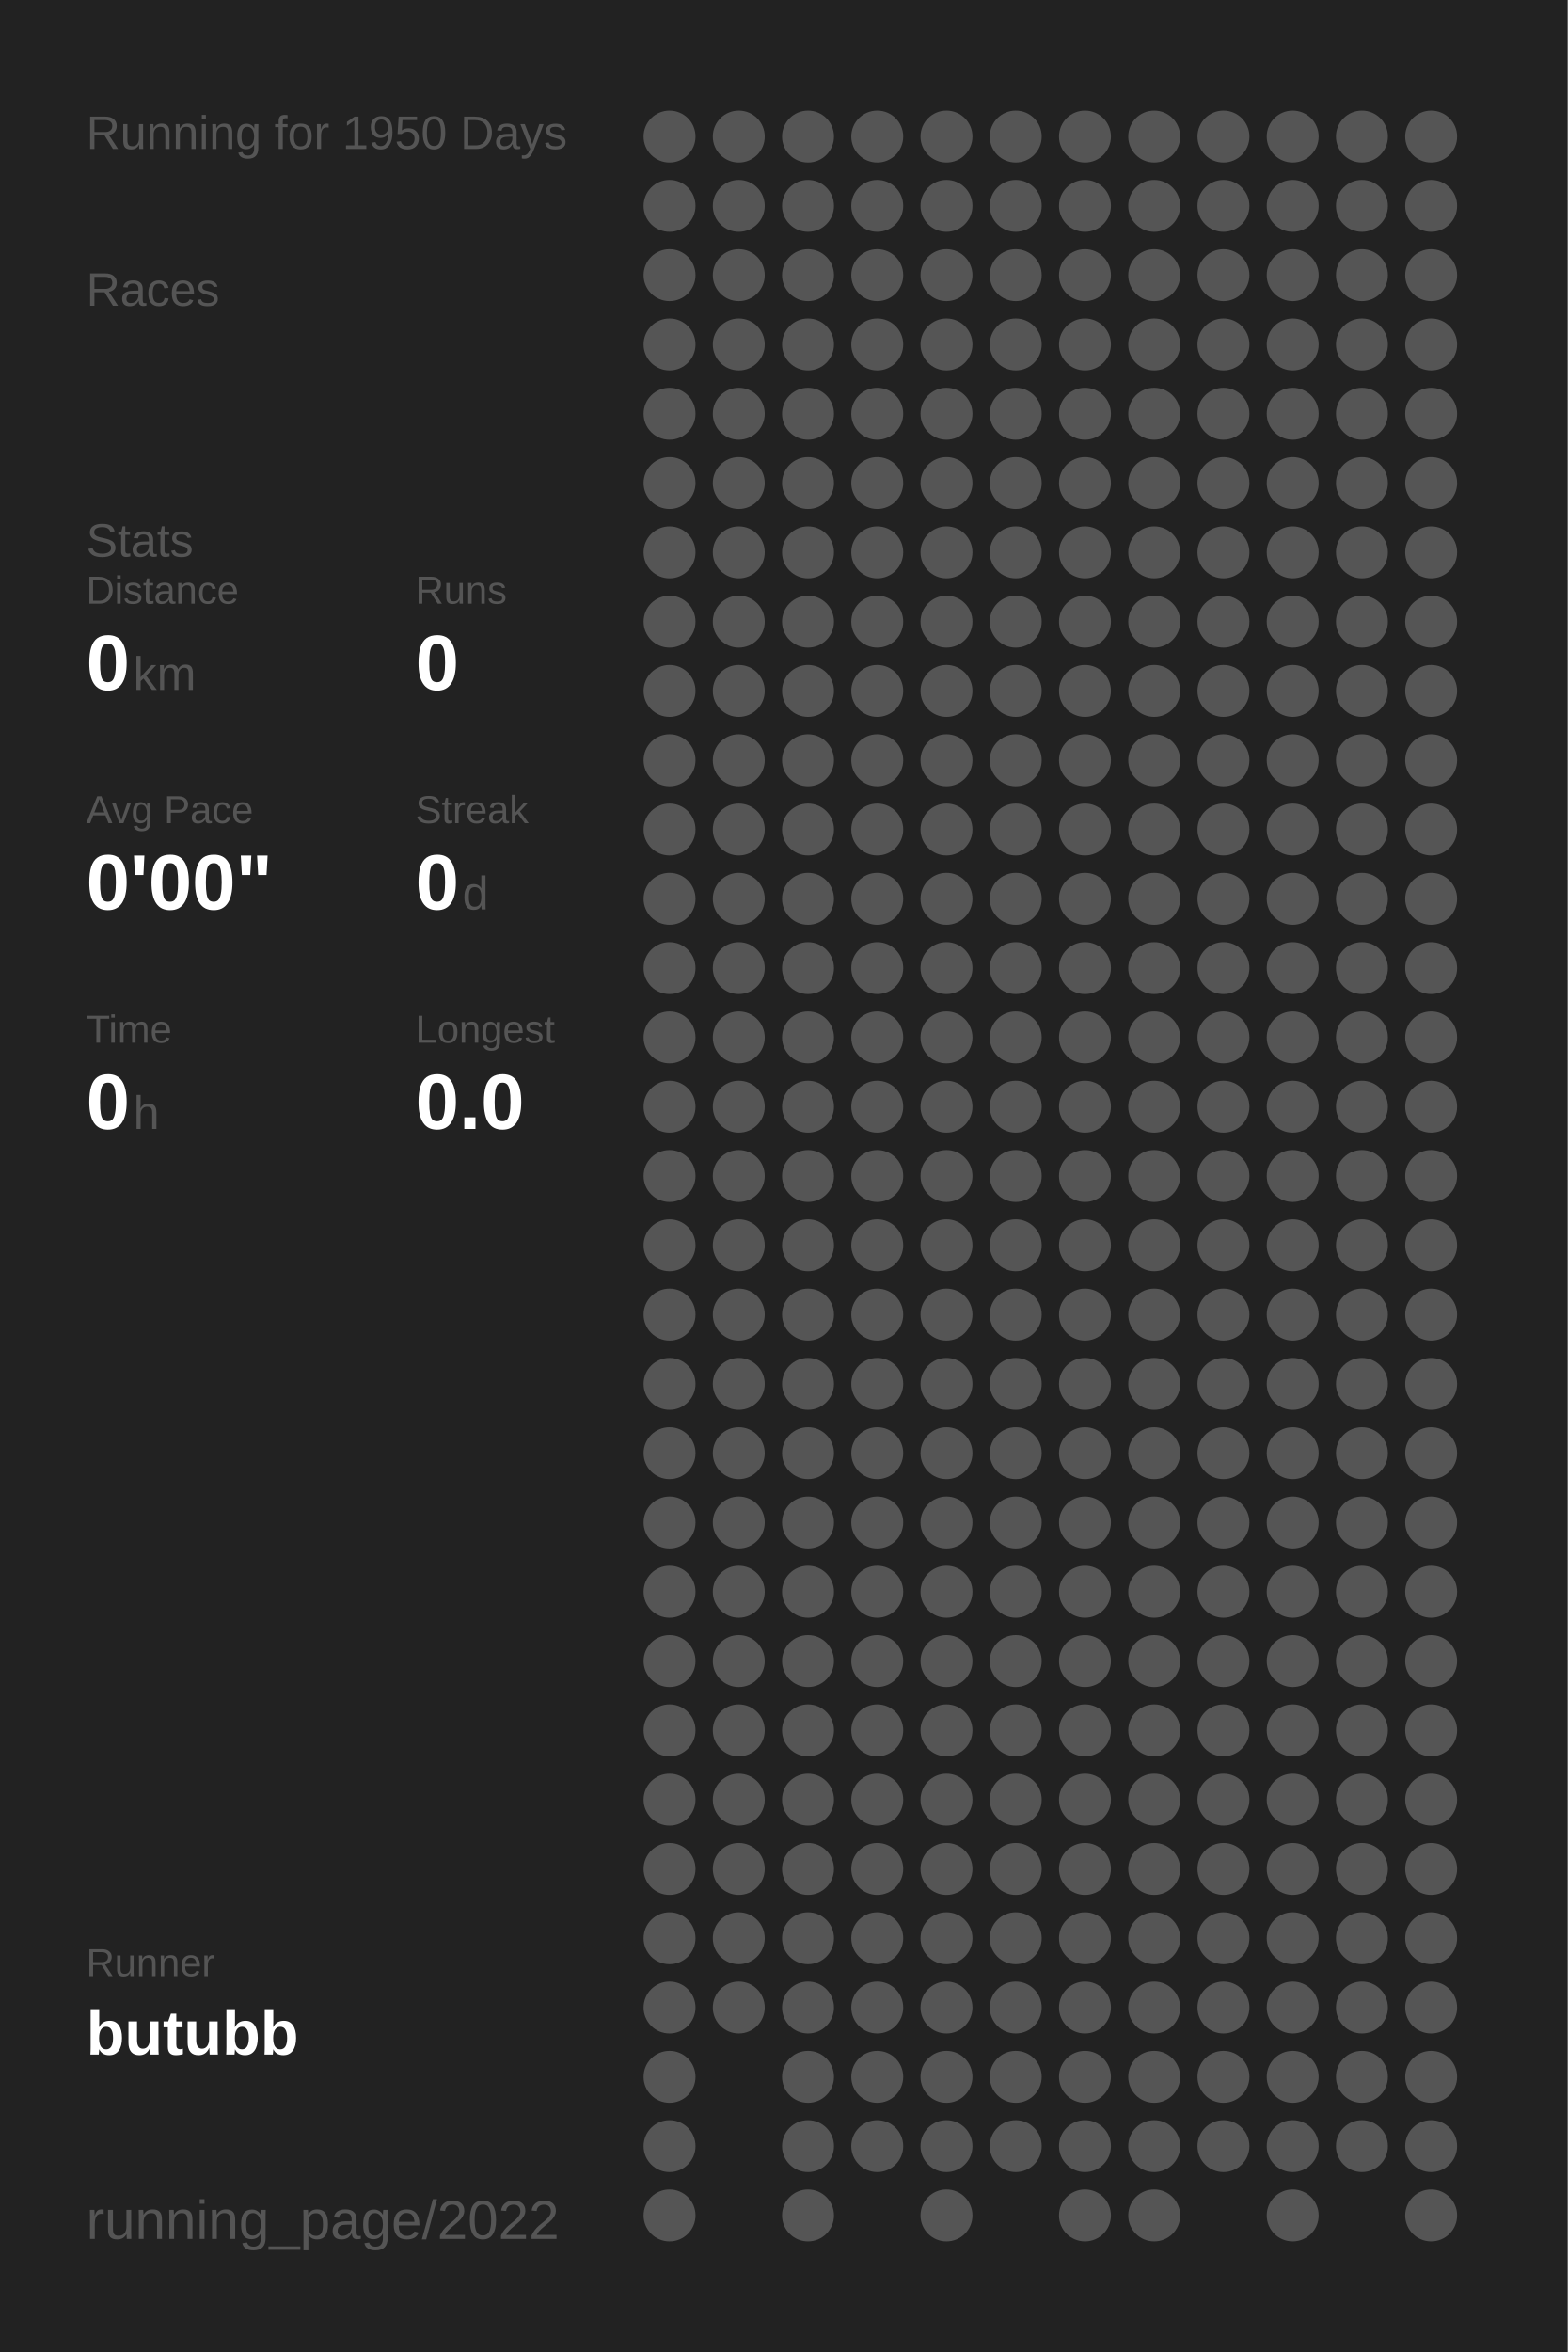
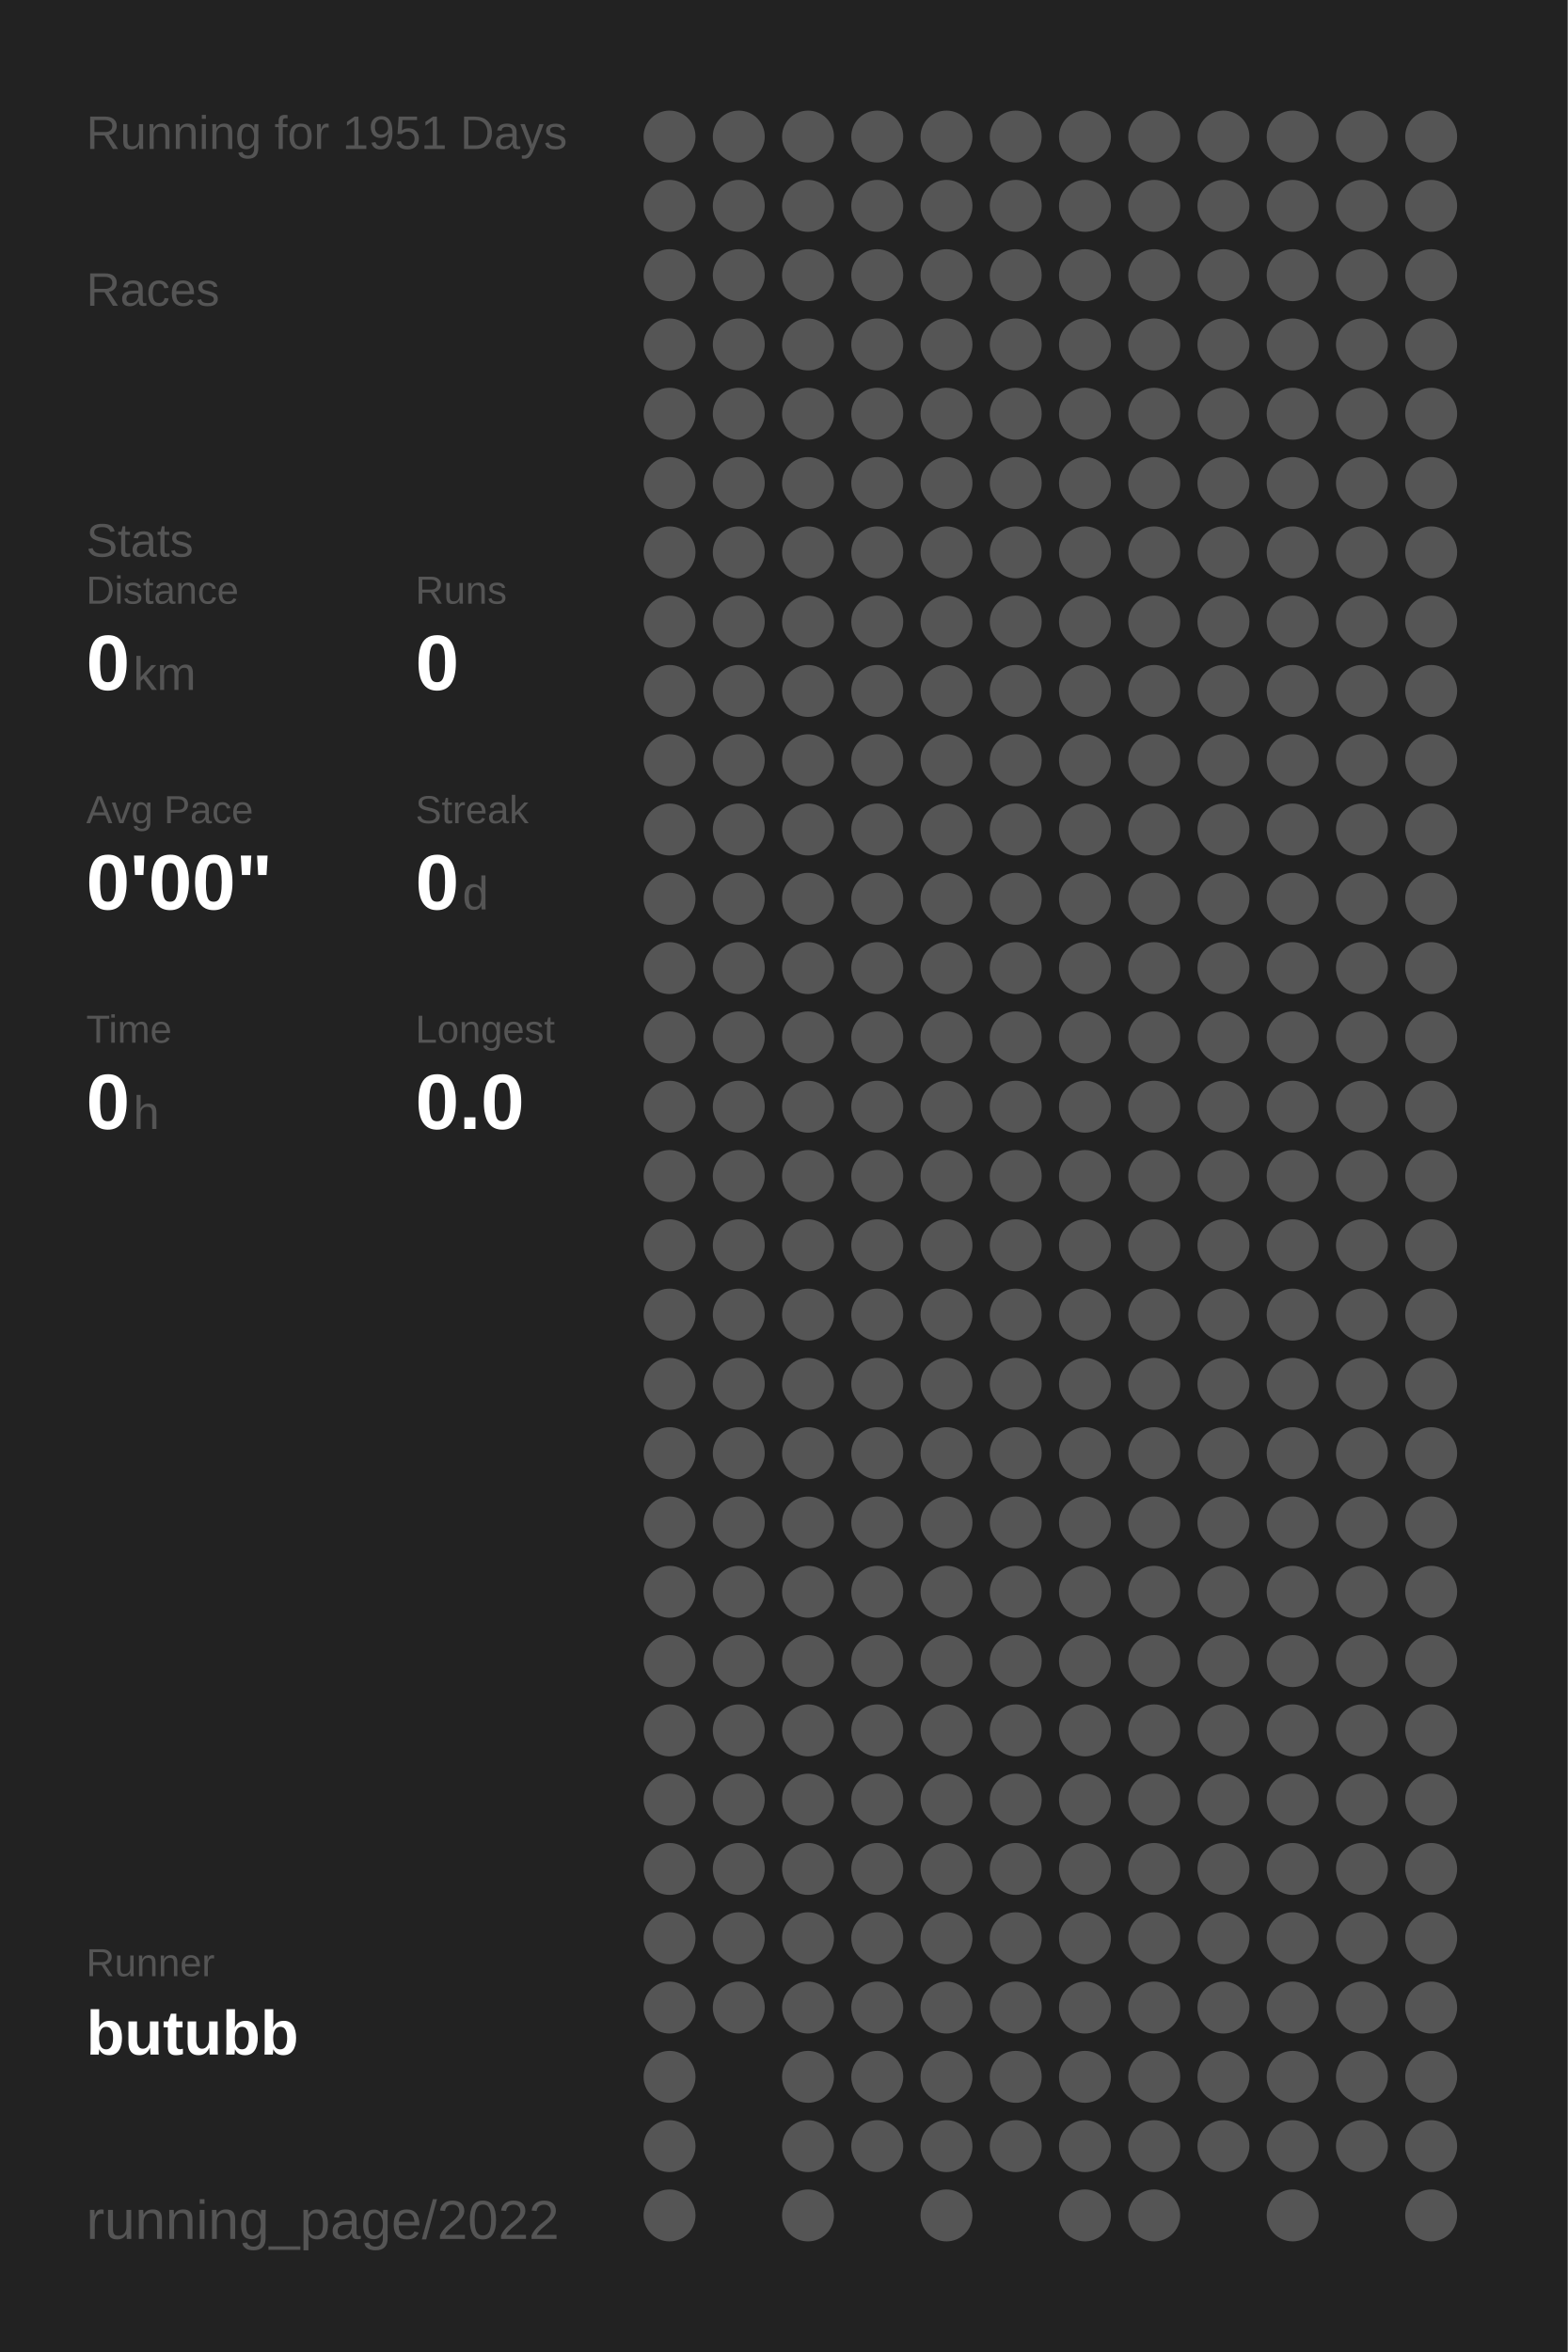
<svg xmlns="http://www.w3.org/2000/svg" baseProfile="full" height="300mm" version="1.1" viewBox="0,0,200,300" width="200mm">
  <defs />
  <rect fill="#222222" height="300" width="200" x="0" y="0" />
-   <text fill="#555555" style="font-size:6px; font-family:Arial;" x="11" y="19">Running for 1950 Days</text>
+   <text fill="#555555" style="font-size:6px; font-family:Arial;" x="11" y="19">Running for 1951 Days</text>
  <text fill="#555555" style="font-size:6px; font-family:Arial;" x="11" y="39">Races</text>
  <text fill="#555555" style="font-size:6px; font-family:Arial;" x="11" y="71">Stats</text>
  <text fill="#555555" style="font-size:5px; font-family:Arial;" x="11" y="77">Distance</text>
  <text fill="#FFFFFF" style="font-size:10px; font-family:Arial; font-weight:bold;" x="11" y="88">0</text>
  <text fill="#555555" style="font-size:6px; font-family:Arial;" x="17" y="88">km</text>
  <text fill="#555555" style="font-size:5px; font-family:Arial;" x="53" y="77">Runs</text>
  <text fill="#FFFFFF" style="font-size:10px; font-family:Arial; font-weight:bold;" x="53" y="88">0</text>
  <text fill="#555555" style="font-size:5px; font-family:Arial;" x="11" y="105">Avg Pace</text>
  <text fill="#FFFFFF" style="font-size:10px; font-family:Arial; font-weight:bold;" x="11" y="116">0'00"</text>
  <text fill="#555555" style="font-size:5px; font-family:Arial;" x="53" y="105">Streak</text>
  <text fill="#FFFFFF" style="font-size:10px; font-family:Arial; font-weight:bold;" x="53" y="116">0</text>
  <text fill="#555555" style="font-size:6px; font-family:Arial;" x="59" y="116">d</text>
  <text fill="#555555" style="font-size:5px; font-family:Arial;" x="11" y="133">Time</text>
  <text fill="#FFFFFF" style="font-size:10px; font-family:Arial; font-weight:bold;" x="11" y="144">0</text>
  <text fill="#555555" style="font-size:6px; font-family:Arial;" x="17" y="144">h</text>
  <text fill="#555555" style="font-size:5px; font-family:Arial;" x="53" y="133">Longest</text>
  <text fill="#FFFFFF" style="font-size:10px; font-family:Arial; font-weight:bold;" x="53" y="144">0.0</text>
  <text fill="#555555" style="font-size:5px; font-family:Arial;" x="11" y="252.065">Runner</text>
  <text fill="#FFFFFF" style="font-size:8px; font-family:Arial; font-weight:bold;" x="11" y="262.065">butubb</text>
  <text fill="#555555" style="font-size:7px; font-family:Arial;" x="11" y="285.581">running_page/2022</text>
  <circle cx="85.417" cy="17.419" fill="#555555" r="3.312" />
  <circle cx="85.417" cy="26.258" fill="#555555" r="3.312" />
  <circle cx="85.417" cy="35.097" fill="#555555" r="3.312" />
  <circle cx="85.417" cy="43.935" fill="#555555" r="3.312" />
  <circle cx="85.417" cy="52.774" fill="#555555" r="3.312" />
  <circle cx="85.417" cy="61.613" fill="#555555" r="3.312" />
  <circle cx="85.417" cy="70.452" fill="#555555" r="3.312" />
  <circle cx="85.417" cy="79.29" fill="#555555" r="3.312" />
  <circle cx="85.417" cy="88.129" fill="#555555" r="3.312" />
  <circle cx="85.417" cy="96.968" fill="#555555" r="3.312" />
  <circle cx="85.417" cy="105.806" fill="#555555" r="3.312" />
  <circle cx="85.417" cy="114.645" fill="#555555" r="3.312" />
  <circle cx="85.417" cy="123.484" fill="#555555" r="3.312" />
  <circle cx="85.417" cy="132.323" fill="#555555" r="3.312" />
  <circle cx="85.417" cy="141.161" fill="#555555" r="3.312" />
  <circle cx="85.417" cy="150" fill="#555555" r="3.312" />
  <circle cx="85.417" cy="158.839" fill="#555555" r="3.312" />
  <circle cx="85.417" cy="167.677" fill="#555555" r="3.312" />
  <circle cx="85.417" cy="176.516" fill="#555555" r="3.312" />
  <circle cx="85.417" cy="185.355" fill="#555555" r="3.312" />
  <circle cx="85.417" cy="194.194" fill="#555555" r="3.312" />
  <circle cx="85.417" cy="203.032" fill="#555555" r="3.312" />
  <circle cx="85.417" cy="211.871" fill="#555555" r="3.312" />
  <circle cx="85.417" cy="220.71" fill="#555555" r="3.312" />
  <circle cx="85.417" cy="229.548" fill="#555555" r="3.312" />
  <circle cx="85.417" cy="238.387" fill="#555555" r="3.312" />
  <circle cx="85.417" cy="247.226" fill="#555555" r="3.312" />
  <circle cx="85.417" cy="256.065" fill="#555555" r="3.312" />
  <circle cx="85.417" cy="264.903" fill="#555555" r="3.312" />
  <circle cx="85.417" cy="273.742" fill="#555555" r="3.312" />
  <circle cx="85.417" cy="282.581" fill="#555555" r="3.312" />
  <circle cx="94.25" cy="17.419" fill="#555555" r="3.312" />
  <circle cx="94.25" cy="26.258" fill="#555555" r="3.312" />
  <circle cx="94.25" cy="35.097" fill="#555555" r="3.312" />
  <circle cx="94.25" cy="43.935" fill="#555555" r="3.312" />
  <circle cx="94.25" cy="52.774" fill="#555555" r="3.312" />
  <circle cx="94.25" cy="61.613" fill="#555555" r="3.312" />
  <circle cx="94.25" cy="70.452" fill="#555555" r="3.312" />
  <circle cx="94.25" cy="79.29" fill="#555555" r="3.312" />
  <circle cx="94.25" cy="88.129" fill="#555555" r="3.312" />
  <circle cx="94.25" cy="96.968" fill="#555555" r="3.312" />
  <circle cx="94.25" cy="105.806" fill="#555555" r="3.312" />
  <circle cx="94.25" cy="114.645" fill="#555555" r="3.312" />
  <circle cx="94.25" cy="123.484" fill="#555555" r="3.312" />
  <circle cx="94.25" cy="132.323" fill="#555555" r="3.312" />
  <circle cx="94.25" cy="141.161" fill="#555555" r="3.312" />
  <circle cx="94.25" cy="150" fill="#555555" r="3.312" />
  <circle cx="94.25" cy="158.839" fill="#555555" r="3.312" />
  <circle cx="94.25" cy="167.677" fill="#555555" r="3.312" />
  <circle cx="94.25" cy="176.516" fill="#555555" r="3.312" />
  <circle cx="94.25" cy="185.355" fill="#555555" r="3.312" />
  <circle cx="94.25" cy="194.194" fill="#555555" r="3.312" />
  <circle cx="94.25" cy="203.032" fill="#555555" r="3.312" />
  <circle cx="94.25" cy="211.871" fill="#555555" r="3.312" />
  <circle cx="94.25" cy="220.71" fill="#555555" r="3.312" />
  <circle cx="94.25" cy="229.548" fill="#555555" r="3.312" />
  <circle cx="94.25" cy="238.387" fill="#555555" r="3.312" />
  <circle cx="94.25" cy="247.226" fill="#555555" r="3.312" />
  <circle cx="94.25" cy="256.065" fill="#555555" r="3.312" />
  <circle cx="103.083" cy="17.419" fill="#555555" r="3.312" />
  <circle cx="103.083" cy="26.258" fill="#555555" r="3.312" />
  <circle cx="103.083" cy="35.097" fill="#555555" r="3.312" />
  <circle cx="103.083" cy="43.935" fill="#555555" r="3.312" />
  <circle cx="103.083" cy="52.774" fill="#555555" r="3.312" />
  <circle cx="103.083" cy="61.613" fill="#555555" r="3.312" />
  <circle cx="103.083" cy="70.452" fill="#555555" r="3.312" />
  <circle cx="103.083" cy="79.29" fill="#555555" r="3.312" />
  <circle cx="103.083" cy="88.129" fill="#555555" r="3.312" />
  <circle cx="103.083" cy="96.968" fill="#555555" r="3.312" />
  <circle cx="103.083" cy="105.806" fill="#555555" r="3.312" />
  <circle cx="103.083" cy="114.645" fill="#555555" r="3.312" />
  <circle cx="103.083" cy="123.484" fill="#555555" r="3.312" />
  <circle cx="103.083" cy="132.323" fill="#555555" r="3.312" />
  <circle cx="103.083" cy="141.161" fill="#555555" r="3.312" />
  <circle cx="103.083" cy="150" fill="#555555" r="3.312" />
  <circle cx="103.083" cy="158.839" fill="#555555" r="3.312" />
  <circle cx="103.083" cy="167.677" fill="#555555" r="3.312" />
  <circle cx="103.083" cy="176.516" fill="#555555" r="3.312" />
  <circle cx="103.083" cy="185.355" fill="#555555" r="3.312" />
  <circle cx="103.083" cy="194.194" fill="#555555" r="3.312" />
  <circle cx="103.083" cy="203.032" fill="#555555" r="3.312" />
  <circle cx="103.083" cy="211.871" fill="#555555" r="3.312" />
  <circle cx="103.083" cy="220.71" fill="#555555" r="3.312" />
  <circle cx="103.083" cy="229.548" fill="#555555" r="3.312" />
  <circle cx="103.083" cy="238.387" fill="#555555" r="3.312" />
  <circle cx="103.083" cy="247.226" fill="#555555" r="3.312" />
  <circle cx="103.083" cy="256.065" fill="#555555" r="3.312" />
  <circle cx="103.083" cy="264.903" fill="#555555" r="3.312" />
  <circle cx="103.083" cy="273.742" fill="#555555" r="3.312" />
  <circle cx="103.083" cy="282.581" fill="#555555" r="3.312" />
  <circle cx="111.917" cy="17.419" fill="#555555" r="3.312" />
  <circle cx="111.917" cy="26.258" fill="#555555" r="3.312" />
  <circle cx="111.917" cy="35.097" fill="#555555" r="3.312" />
  <circle cx="111.917" cy="43.935" fill="#555555" r="3.312" />
  <circle cx="111.917" cy="52.774" fill="#555555" r="3.312" />
  <circle cx="111.917" cy="61.613" fill="#555555" r="3.312" />
  <circle cx="111.917" cy="70.452" fill="#555555" r="3.312" />
  <circle cx="111.917" cy="79.29" fill="#555555" r="3.312" />
  <circle cx="111.917" cy="88.129" fill="#555555" r="3.312" />
  <circle cx="111.917" cy="96.968" fill="#555555" r="3.312" />
  <circle cx="111.917" cy="105.806" fill="#555555" r="3.312" />
  <circle cx="111.917" cy="114.645" fill="#555555" r="3.312" />
  <circle cx="111.917" cy="123.484" fill="#555555" r="3.312" />
  <circle cx="111.917" cy="132.323" fill="#555555" r="3.312" />
  <circle cx="111.917" cy="141.161" fill="#555555" r="3.312" />
  <circle cx="111.917" cy="150" fill="#555555" r="3.312" />
  <circle cx="111.917" cy="158.839" fill="#555555" r="3.312" />
  <circle cx="111.917" cy="167.677" fill="#555555" r="3.312" />
  <circle cx="111.917" cy="176.516" fill="#555555" r="3.312" />
  <circle cx="111.917" cy="185.355" fill="#555555" r="3.312" />
  <circle cx="111.917" cy="194.194" fill="#555555" r="3.312" />
  <circle cx="111.917" cy="203.032" fill="#555555" r="3.312" />
  <circle cx="111.917" cy="211.871" fill="#555555" r="3.312" />
  <circle cx="111.917" cy="220.71" fill="#555555" r="3.312" />
  <circle cx="111.917" cy="229.548" fill="#555555" r="3.312" />
  <circle cx="111.917" cy="238.387" fill="#555555" r="3.312" />
  <circle cx="111.917" cy="247.226" fill="#555555" r="3.312" />
  <circle cx="111.917" cy="256.065" fill="#555555" r="3.312" />
  <circle cx="111.917" cy="264.903" fill="#555555" r="3.312" />
  <circle cx="111.917" cy="273.742" fill="#555555" r="3.312" />
  <circle cx="120.75" cy="17.419" fill="#555555" r="3.312" />
  <circle cx="120.75" cy="26.258" fill="#555555" r="3.312" />
  <circle cx="120.75" cy="35.097" fill="#555555" r="3.312" />
  <circle cx="120.75" cy="43.935" fill="#555555" r="3.312" />
  <circle cx="120.75" cy="52.774" fill="#555555" r="3.312" />
  <circle cx="120.75" cy="61.613" fill="#555555" r="3.312" />
  <circle cx="120.75" cy="70.452" fill="#555555" r="3.312" />
  <circle cx="120.75" cy="79.29" fill="#555555" r="3.312" />
  <circle cx="120.75" cy="88.129" fill="#555555" r="3.312" />
  <circle cx="120.75" cy="96.968" fill="#555555" r="3.312" />
  <circle cx="120.75" cy="105.806" fill="#555555" r="3.312" />
  <circle cx="120.75" cy="114.645" fill="#555555" r="3.312" />
  <circle cx="120.75" cy="123.484" fill="#555555" r="3.312" />
  <circle cx="120.75" cy="132.323" fill="#555555" r="3.312" />
  <circle cx="120.75" cy="141.161" fill="#555555" r="3.312" />
  <circle cx="120.75" cy="150" fill="#555555" r="3.312" />
  <circle cx="120.75" cy="158.839" fill="#555555" r="3.312" />
  <circle cx="120.75" cy="167.677" fill="#555555" r="3.312" />
  <circle cx="120.75" cy="176.516" fill="#555555" r="3.312" />
  <circle cx="120.75" cy="185.355" fill="#555555" r="3.312" />
  <circle cx="120.75" cy="194.194" fill="#555555" r="3.312" />
  <circle cx="120.75" cy="203.032" fill="#555555" r="3.312" />
  <circle cx="120.75" cy="211.871" fill="#555555" r="3.312" />
  <circle cx="120.75" cy="220.71" fill="#555555" r="3.312" />
  <circle cx="120.75" cy="229.548" fill="#555555" r="3.312" />
  <circle cx="120.75" cy="238.387" fill="#555555" r="3.312" />
  <circle cx="120.75" cy="247.226" fill="#555555" r="3.312" />
  <circle cx="120.75" cy="256.065" fill="#555555" r="3.312" />
  <circle cx="120.75" cy="264.903" fill="#555555" r="3.312" />
  <circle cx="120.75" cy="273.742" fill="#555555" r="3.312" />
  <circle cx="120.75" cy="282.581" fill="#555555" r="3.312" />
  <circle cx="129.583" cy="17.419" fill="#555555" r="3.312" />
  <circle cx="129.583" cy="26.258" fill="#555555" r="3.312" />
  <circle cx="129.583" cy="35.097" fill="#555555" r="3.312" />
  <circle cx="129.583" cy="43.935" fill="#555555" r="3.312" />
  <circle cx="129.583" cy="52.774" fill="#555555" r="3.312" />
  <circle cx="129.583" cy="61.613" fill="#555555" r="3.312" />
  <circle cx="129.583" cy="70.452" fill="#555555" r="3.312" />
  <circle cx="129.583" cy="79.29" fill="#555555" r="3.312" />
  <circle cx="129.583" cy="88.129" fill="#555555" r="3.312" />
  <circle cx="129.583" cy="96.968" fill="#555555" r="3.312" />
  <circle cx="129.583" cy="105.806" fill="#555555" r="3.312" />
  <circle cx="129.583" cy="114.645" fill="#555555" r="3.312" />
  <circle cx="129.583" cy="123.484" fill="#555555" r="3.312" />
  <circle cx="129.583" cy="132.323" fill="#555555" r="3.312" />
  <circle cx="129.583" cy="141.161" fill="#555555" r="3.312" />
  <circle cx="129.583" cy="150" fill="#555555" r="3.312" />
  <circle cx="129.583" cy="158.839" fill="#555555" r="3.312" />
  <circle cx="129.583" cy="167.677" fill="#555555" r="3.312" />
  <circle cx="129.583" cy="176.516" fill="#555555" r="3.312" />
  <circle cx="129.583" cy="185.355" fill="#555555" r="3.312" />
  <circle cx="129.583" cy="194.194" fill="#555555" r="3.312" />
  <circle cx="129.583" cy="203.032" fill="#555555" r="3.312" />
  <circle cx="129.583" cy="211.871" fill="#555555" r="3.312" />
  <circle cx="129.583" cy="220.71" fill="#555555" r="3.312" />
  <circle cx="129.583" cy="229.548" fill="#555555" r="3.312" />
  <circle cx="129.583" cy="238.387" fill="#555555" r="3.312" />
  <circle cx="129.583" cy="247.226" fill="#555555" r="3.312" />
  <circle cx="129.583" cy="256.065" fill="#555555" r="3.312" />
  <circle cx="129.583" cy="264.903" fill="#555555" r="3.312" />
  <circle cx="129.583" cy="273.742" fill="#555555" r="3.312" />
  <circle cx="138.417" cy="17.419" fill="#555555" r="3.312" />
  <circle cx="138.417" cy="26.258" fill="#555555" r="3.312" />
  <circle cx="138.417" cy="35.097" fill="#555555" r="3.312" />
  <circle cx="138.417" cy="43.935" fill="#555555" r="3.312" />
  <circle cx="138.417" cy="52.774" fill="#555555" r="3.312" />
  <circle cx="138.417" cy="61.613" fill="#555555" r="3.312" />
  <circle cx="138.417" cy="70.452" fill="#555555" r="3.312" />
  <circle cx="138.417" cy="79.29" fill="#555555" r="3.312" />
  <circle cx="138.417" cy="88.129" fill="#555555" r="3.312" />
  <circle cx="138.417" cy="96.968" fill="#555555" r="3.312" />
  <circle cx="138.417" cy="105.806" fill="#555555" r="3.312" />
  <circle cx="138.417" cy="114.645" fill="#555555" r="3.312" />
  <circle cx="138.417" cy="123.484" fill="#555555" r="3.312" />
  <circle cx="138.417" cy="132.323" fill="#555555" r="3.312" />
  <circle cx="138.417" cy="141.161" fill="#555555" r="3.312" />
  <circle cx="138.417" cy="150" fill="#555555" r="3.312" />
  <circle cx="138.417" cy="158.839" fill="#555555" r="3.312" />
  <circle cx="138.417" cy="167.677" fill="#555555" r="3.312" />
  <circle cx="138.417" cy="176.516" fill="#555555" r="3.312" />
  <circle cx="138.417" cy="185.355" fill="#555555" r="3.312" />
  <circle cx="138.417" cy="194.194" fill="#555555" r="3.312" />
  <circle cx="138.417" cy="203.032" fill="#555555" r="3.312" />
  <circle cx="138.417" cy="211.871" fill="#555555" r="3.312" />
  <circle cx="138.417" cy="220.71" fill="#555555" r="3.312" />
  <circle cx="138.417" cy="229.548" fill="#555555" r="3.312" />
  <circle cx="138.417" cy="238.387" fill="#555555" r="3.312" />
  <circle cx="138.417" cy="247.226" fill="#555555" r="3.312" />
  <circle cx="138.417" cy="256.065" fill="#555555" r="3.312" />
  <circle cx="138.417" cy="264.903" fill="#555555" r="3.312" />
  <circle cx="138.417" cy="273.742" fill="#555555" r="3.312" />
  <circle cx="138.417" cy="282.581" fill="#555555" r="3.312" />
  <circle cx="147.25" cy="17.419" fill="#555555" r="3.312" />
  <circle cx="147.25" cy="26.258" fill="#555555" r="3.312" />
  <circle cx="147.25" cy="35.097" fill="#555555" r="3.312" />
  <circle cx="147.25" cy="43.935" fill="#555555" r="3.312" />
  <circle cx="147.25" cy="52.774" fill="#555555" r="3.312" />
  <circle cx="147.25" cy="61.613" fill="#555555" r="3.312" />
  <circle cx="147.25" cy="70.452" fill="#555555" r="3.312" />
  <circle cx="147.25" cy="79.29" fill="#555555" r="3.312" />
  <circle cx="147.25" cy="88.129" fill="#555555" r="3.312" />
  <circle cx="147.25" cy="96.968" fill="#555555" r="3.312" />
  <circle cx="147.25" cy="105.806" fill="#555555" r="3.312" />
  <circle cx="147.25" cy="114.645" fill="#555555" r="3.312" />
  <circle cx="147.25" cy="123.484" fill="#555555" r="3.312" />
  <circle cx="147.25" cy="132.323" fill="#555555" r="3.312" />
  <circle cx="147.25" cy="141.161" fill="#555555" r="3.312" />
  <circle cx="147.25" cy="150" fill="#555555" r="3.312" />
  <circle cx="147.25" cy="158.839" fill="#555555" r="3.312" />
  <circle cx="147.25" cy="167.677" fill="#555555" r="3.312" />
  <circle cx="147.25" cy="176.516" fill="#555555" r="3.312" />
  <circle cx="147.25" cy="185.355" fill="#555555" r="3.312" />
  <circle cx="147.25" cy="194.194" fill="#555555" r="3.312" />
  <circle cx="147.25" cy="203.032" fill="#555555" r="3.312" />
  <circle cx="147.25" cy="211.871" fill="#555555" r="3.312" />
  <circle cx="147.25" cy="220.71" fill="#555555" r="3.312" />
  <circle cx="147.25" cy="229.548" fill="#555555" r="3.312" />
  <circle cx="147.25" cy="238.387" fill="#555555" r="3.312" />
  <circle cx="147.25" cy="247.226" fill="#555555" r="3.312" />
  <circle cx="147.25" cy="256.065" fill="#555555" r="3.312" />
  <circle cx="147.25" cy="264.903" fill="#555555" r="3.312" />
  <circle cx="147.25" cy="273.742" fill="#555555" r="3.312" />
  <circle cx="147.25" cy="282.581" fill="#555555" r="3.312" />
  <circle cx="156.083" cy="17.419" fill="#555555" r="3.312" />
  <circle cx="156.083" cy="26.258" fill="#555555" r="3.312" />
  <circle cx="156.083" cy="35.097" fill="#555555" r="3.312" />
  <circle cx="156.083" cy="43.935" fill="#555555" r="3.312" />
  <circle cx="156.083" cy="52.774" fill="#555555" r="3.312" />
  <circle cx="156.083" cy="61.613" fill="#555555" r="3.312" />
  <circle cx="156.083" cy="70.452" fill="#555555" r="3.312" />
  <circle cx="156.083" cy="79.29" fill="#555555" r="3.312" />
  <circle cx="156.083" cy="88.129" fill="#555555" r="3.312" />
  <circle cx="156.083" cy="96.968" fill="#555555" r="3.312" />
  <circle cx="156.083" cy="105.806" fill="#555555" r="3.312" />
  <circle cx="156.083" cy="114.645" fill="#555555" r="3.312" />
  <circle cx="156.083" cy="123.484" fill="#555555" r="3.312" />
  <circle cx="156.083" cy="132.323" fill="#555555" r="3.312" />
  <circle cx="156.083" cy="141.161" fill="#555555" r="3.312" />
  <circle cx="156.083" cy="150" fill="#555555" r="3.312" />
  <circle cx="156.083" cy="158.839" fill="#555555" r="3.312" />
  <circle cx="156.083" cy="167.677" fill="#555555" r="3.312" />
  <circle cx="156.083" cy="176.516" fill="#555555" r="3.312" />
  <circle cx="156.083" cy="185.355" fill="#555555" r="3.312" />
  <circle cx="156.083" cy="194.194" fill="#555555" r="3.312" />
  <circle cx="156.083" cy="203.032" fill="#555555" r="3.312" />
  <circle cx="156.083" cy="211.871" fill="#555555" r="3.312" />
  <circle cx="156.083" cy="220.71" fill="#555555" r="3.312" />
  <circle cx="156.083" cy="229.548" fill="#555555" r="3.312" />
  <circle cx="156.083" cy="238.387" fill="#555555" r="3.312" />
  <circle cx="156.083" cy="247.226" fill="#555555" r="3.312" />
  <circle cx="156.083" cy="256.065" fill="#555555" r="3.312" />
  <circle cx="156.083" cy="264.903" fill="#555555" r="3.312" />
  <circle cx="156.083" cy="273.742" fill="#555555" r="3.312" />
  <circle cx="164.917" cy="17.419" fill="#555555" r="3.312" />
  <circle cx="164.917" cy="26.258" fill="#555555" r="3.312" />
  <circle cx="164.917" cy="35.097" fill="#555555" r="3.312" />
  <circle cx="164.917" cy="43.935" fill="#555555" r="3.312" />
  <circle cx="164.917" cy="52.774" fill="#555555" r="3.312" />
  <circle cx="164.917" cy="61.613" fill="#555555" r="3.312" />
  <circle cx="164.917" cy="70.452" fill="#555555" r="3.312" />
  <circle cx="164.917" cy="79.29" fill="#555555" r="3.312" />
  <circle cx="164.917" cy="88.129" fill="#555555" r="3.312" />
  <circle cx="164.917" cy="96.968" fill="#555555" r="3.312" />
  <circle cx="164.917" cy="105.806" fill="#555555" r="3.312" />
  <circle cx="164.917" cy="114.645" fill="#555555" r="3.312" />
  <circle cx="164.917" cy="123.484" fill="#555555" r="3.312" />
  <circle cx="164.917" cy="132.323" fill="#555555" r="3.312" />
  <circle cx="164.917" cy="141.161" fill="#555555" r="3.312" />
  <circle cx="164.917" cy="150" fill="#555555" r="3.312" />
  <circle cx="164.917" cy="158.839" fill="#555555" r="3.312" />
  <circle cx="164.917" cy="167.677" fill="#555555" r="3.312" />
  <circle cx="164.917" cy="176.516" fill="#555555" r="3.312" />
  <circle cx="164.917" cy="185.355" fill="#555555" r="3.312" />
  <circle cx="164.917" cy="194.194" fill="#555555" r="3.312" />
  <circle cx="164.917" cy="203.032" fill="#555555" r="3.312" />
  <circle cx="164.917" cy="211.871" fill="#555555" r="3.312" />
  <circle cx="164.917" cy="220.71" fill="#555555" r="3.312" />
  <circle cx="164.917" cy="229.548" fill="#555555" r="3.312" />
  <circle cx="164.917" cy="238.387" fill="#555555" r="3.312" />
  <circle cx="164.917" cy="247.226" fill="#555555" r="3.312" />
  <circle cx="164.917" cy="256.065" fill="#555555" r="3.312" />
  <circle cx="164.917" cy="264.903" fill="#555555" r="3.312" />
  <circle cx="164.917" cy="273.742" fill="#555555" r="3.312" />
  <circle cx="164.917" cy="282.581" fill="#555555" r="3.312" />
  <circle cx="173.75" cy="17.419" fill="#555555" r="3.312" />
  <circle cx="173.75" cy="26.258" fill="#555555" r="3.312" />
  <circle cx="173.75" cy="35.097" fill="#555555" r="3.312" />
  <circle cx="173.75" cy="43.935" fill="#555555" r="3.312" />
  <circle cx="173.75" cy="52.774" fill="#555555" r="3.312" />
  <circle cx="173.75" cy="61.613" fill="#555555" r="3.312" />
  <circle cx="173.75" cy="70.452" fill="#555555" r="3.312" />
  <circle cx="173.75" cy="79.29" fill="#555555" r="3.312" />
  <circle cx="173.75" cy="88.129" fill="#555555" r="3.312" />
  <circle cx="173.75" cy="96.968" fill="#555555" r="3.312" />
  <circle cx="173.75" cy="105.806" fill="#555555" r="3.312" />
  <circle cx="173.75" cy="114.645" fill="#555555" r="3.312" />
  <circle cx="173.75" cy="123.484" fill="#555555" r="3.312" />
  <circle cx="173.75" cy="132.323" fill="#555555" r="3.312" />
  <circle cx="173.75" cy="141.161" fill="#555555" r="3.312" />
  <circle cx="173.75" cy="150" fill="#555555" r="3.312" />
  <circle cx="173.75" cy="158.839" fill="#555555" r="3.312" />
  <circle cx="173.75" cy="167.677" fill="#555555" r="3.312" />
  <circle cx="173.75" cy="176.516" fill="#555555" r="3.312" />
  <circle cx="173.75" cy="185.355" fill="#555555" r="3.312" />
  <circle cx="173.75" cy="194.194" fill="#555555" r="3.312" />
  <circle cx="173.75" cy="203.032" fill="#555555" r="3.312" />
  <circle cx="173.75" cy="211.871" fill="#555555" r="3.312" />
  <circle cx="173.75" cy="220.71" fill="#555555" r="3.312" />
  <circle cx="173.75" cy="229.548" fill="#555555" r="3.312" />
  <circle cx="173.75" cy="238.387" fill="#555555" r="3.312" />
  <circle cx="173.75" cy="247.226" fill="#555555" r="3.312" />
  <circle cx="173.75" cy="256.065" fill="#555555" r="3.312" />
  <circle cx="173.75" cy="264.903" fill="#555555" r="3.312" />
  <circle cx="173.75" cy="273.742" fill="#555555" r="3.312" />
  <circle cx="182.583" cy="17.419" fill="#555555" r="3.312" />
  <circle cx="182.583" cy="26.258" fill="#555555" r="3.312" />
  <circle cx="182.583" cy="35.097" fill="#555555" r="3.312" />
  <circle cx="182.583" cy="43.935" fill="#555555" r="3.312" />
  <circle cx="182.583" cy="52.774" fill="#555555" r="3.312" />
  <circle cx="182.583" cy="61.613" fill="#555555" r="3.312" />
  <circle cx="182.583" cy="70.452" fill="#555555" r="3.312" />
  <circle cx="182.583" cy="79.29" fill="#555555" r="3.312" />
  <circle cx="182.583" cy="88.129" fill="#555555" r="3.312" />
  <circle cx="182.583" cy="96.968" fill="#555555" r="3.312" />
  <circle cx="182.583" cy="105.806" fill="#555555" r="3.312" />
  <circle cx="182.583" cy="114.645" fill="#555555" r="3.312" />
  <circle cx="182.583" cy="123.484" fill="#555555" r="3.312" />
  <circle cx="182.583" cy="132.323" fill="#555555" r="3.312" />
  <circle cx="182.583" cy="141.161" fill="#555555" r="3.312" />
  <circle cx="182.583" cy="150" fill="#555555" r="3.312" />
  <circle cx="182.583" cy="158.839" fill="#555555" r="3.312" />
  <circle cx="182.583" cy="167.677" fill="#555555" r="3.312" />
  <circle cx="182.583" cy="176.516" fill="#555555" r="3.312" />
  <circle cx="182.583" cy="185.355" fill="#555555" r="3.312" />
  <circle cx="182.583" cy="194.194" fill="#555555" r="3.312" />
  <circle cx="182.583" cy="203.032" fill="#555555" r="3.312" />
  <circle cx="182.583" cy="211.871" fill="#555555" r="3.312" />
  <circle cx="182.583" cy="220.71" fill="#555555" r="3.312" />
  <circle cx="182.583" cy="229.548" fill="#555555" r="3.312" />
  <circle cx="182.583" cy="238.387" fill="#555555" r="3.312" />
  <circle cx="182.583" cy="247.226" fill="#555555" r="3.312" />
  <circle cx="182.583" cy="256.065" fill="#555555" r="3.312" />
  <circle cx="182.583" cy="264.903" fill="#555555" r="3.312" />
  <circle cx="182.583" cy="273.742" fill="#555555" r="3.312" />
  <circle cx="182.583" cy="282.581" fill="#555555" r="3.312" />
</svg>
